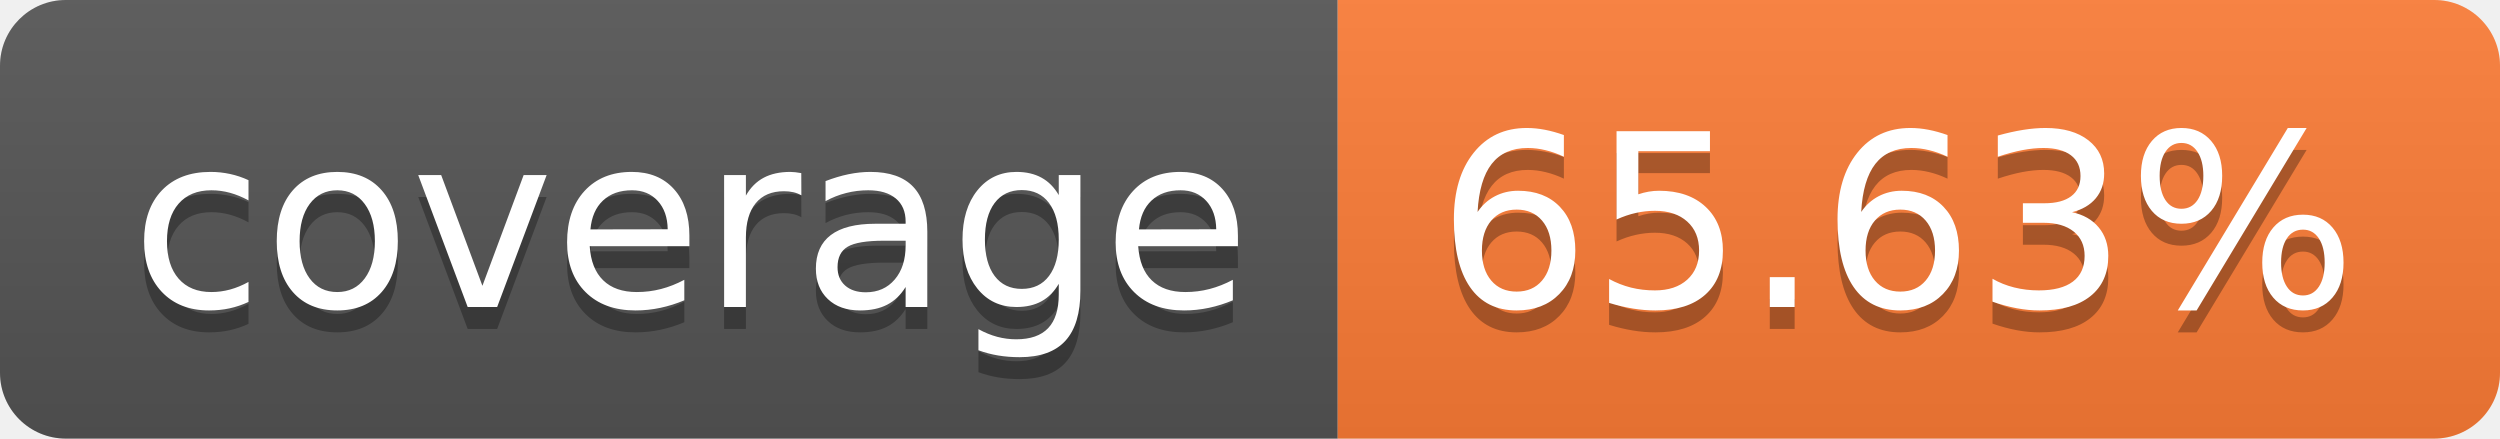
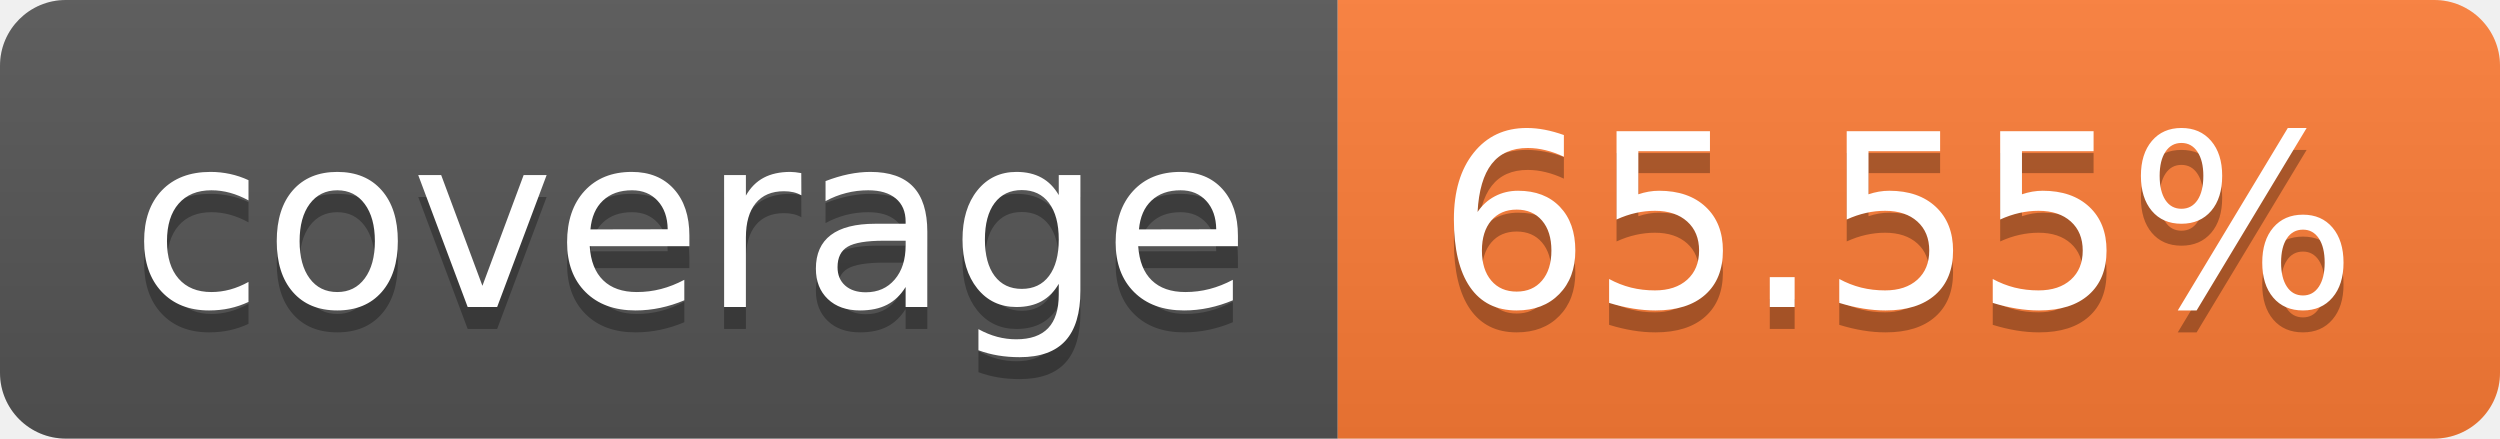
- <svg xmlns="http://www.w3.org/2000/svg" width="114" height="20" role="img" aria-label="coverage: 65.63%">
+ <svg xmlns="http://www.w3.org/2000/svg" width="114" height="20" role="img" aria-label="coverage: 65.55%">
  <linearGradient id="s" x2="0" y2="100%">
    <stop offset="0" stop-color="#bbb" stop-opacity=".1" />
    <stop offset="1" stop-opacity=".1" />
  </linearGradient>
  <clipPath id="r">
    <rect width="114" height="20" rx="3" fill="#fff" />
  </clipPath>
  <g clip-path="url(#r)">
    <rect width="61" height="20" fill="#555" />
    <rect x="61" width="53" height="20" fill="#fe7d37" />
    <rect width="114" height="20" fill="url(#s)" />
  </g>
  <g fill="#fff" text-anchor="middle" font-family="Verdana,Geneva,DejaVu Sans,sans-serif" text-rendering="geometricPrecision" font-size="110">
    <text aria-hidden="true" x="315" y="150" fill="#010101" fill-opacity=".3" transform="scale(.1)" textLength="510">coverage</text>
    <text x="315" y="140" transform="scale(.1)" fill="#fff" textLength="510">coverage</text>
-     <text aria-hidden="true" x="865" y="150" fill="#010101" fill-opacity=".3" transform="scale(.1)" textLength="430">65.63%</text>
-     <text x="865" y="140" transform="scale(.1)" fill="#fff" textLength="430">65.63%</text>
+     <text aria-hidden="true" x="865" y="150" fill="#010101" fill-opacity=".3" transform="scale(.1)" textLength="430">65.55%</text>
+     <text x="865" y="140" transform="scale(.1)" fill="#fff" textLength="430">65.55%</text>
  </g>
</svg>
